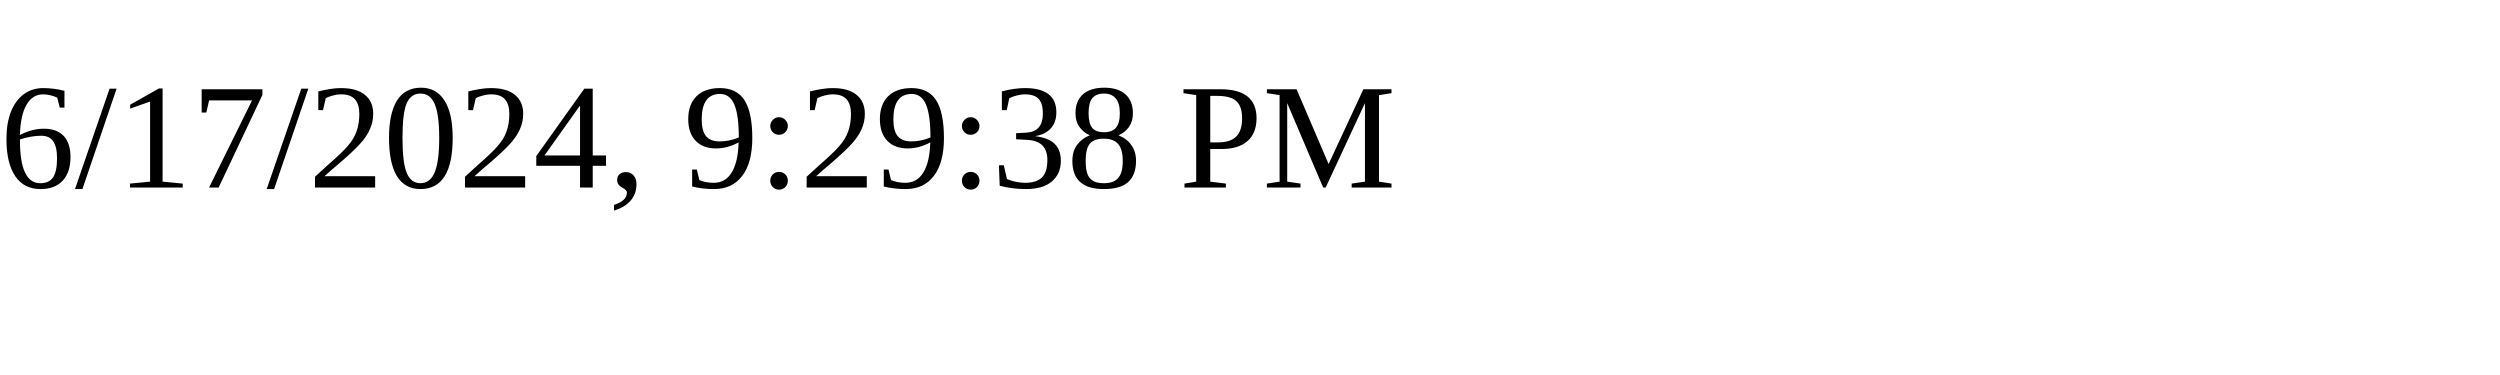
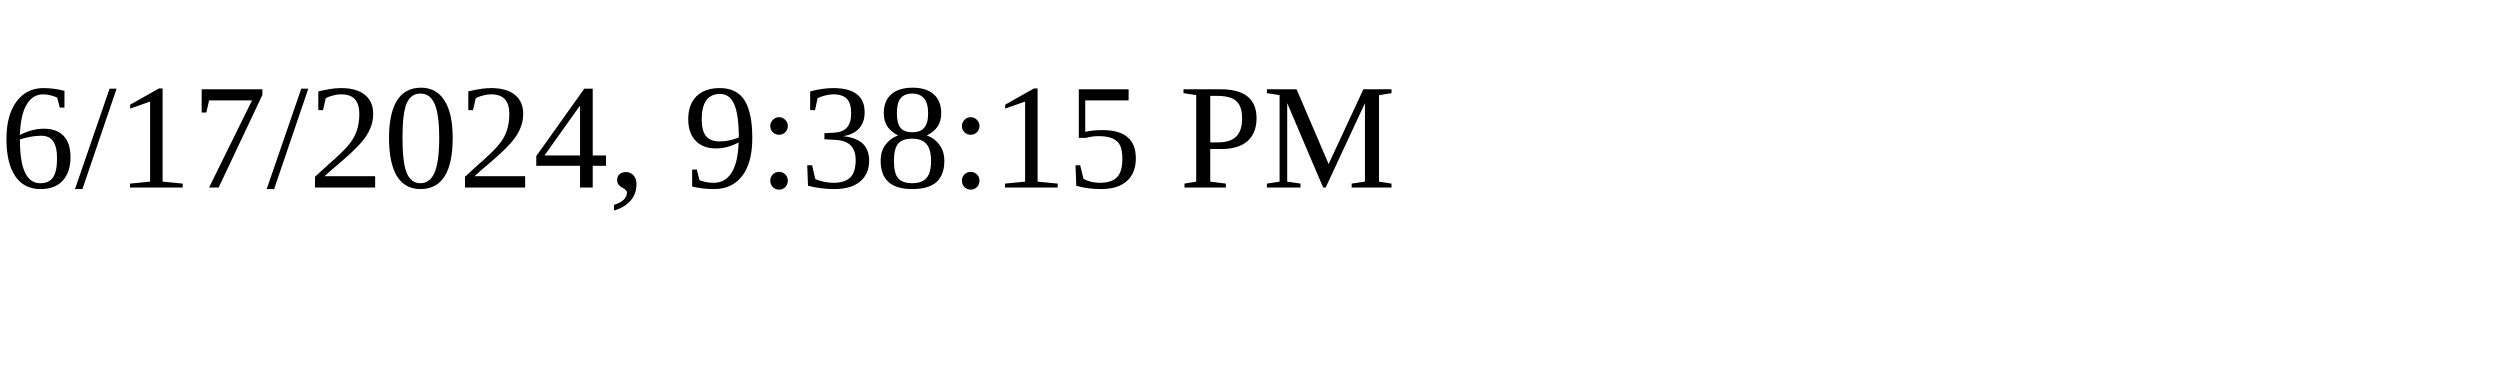
<svg xmlns="http://www.w3.org/2000/svg" height="30" width="200">
-   <text x="0" y="15">6/17/2024, 9:29:38 PM</text>
+   <text x="0" y="15">6/17/2024, 9:38:15 PM</text>
</svg>
